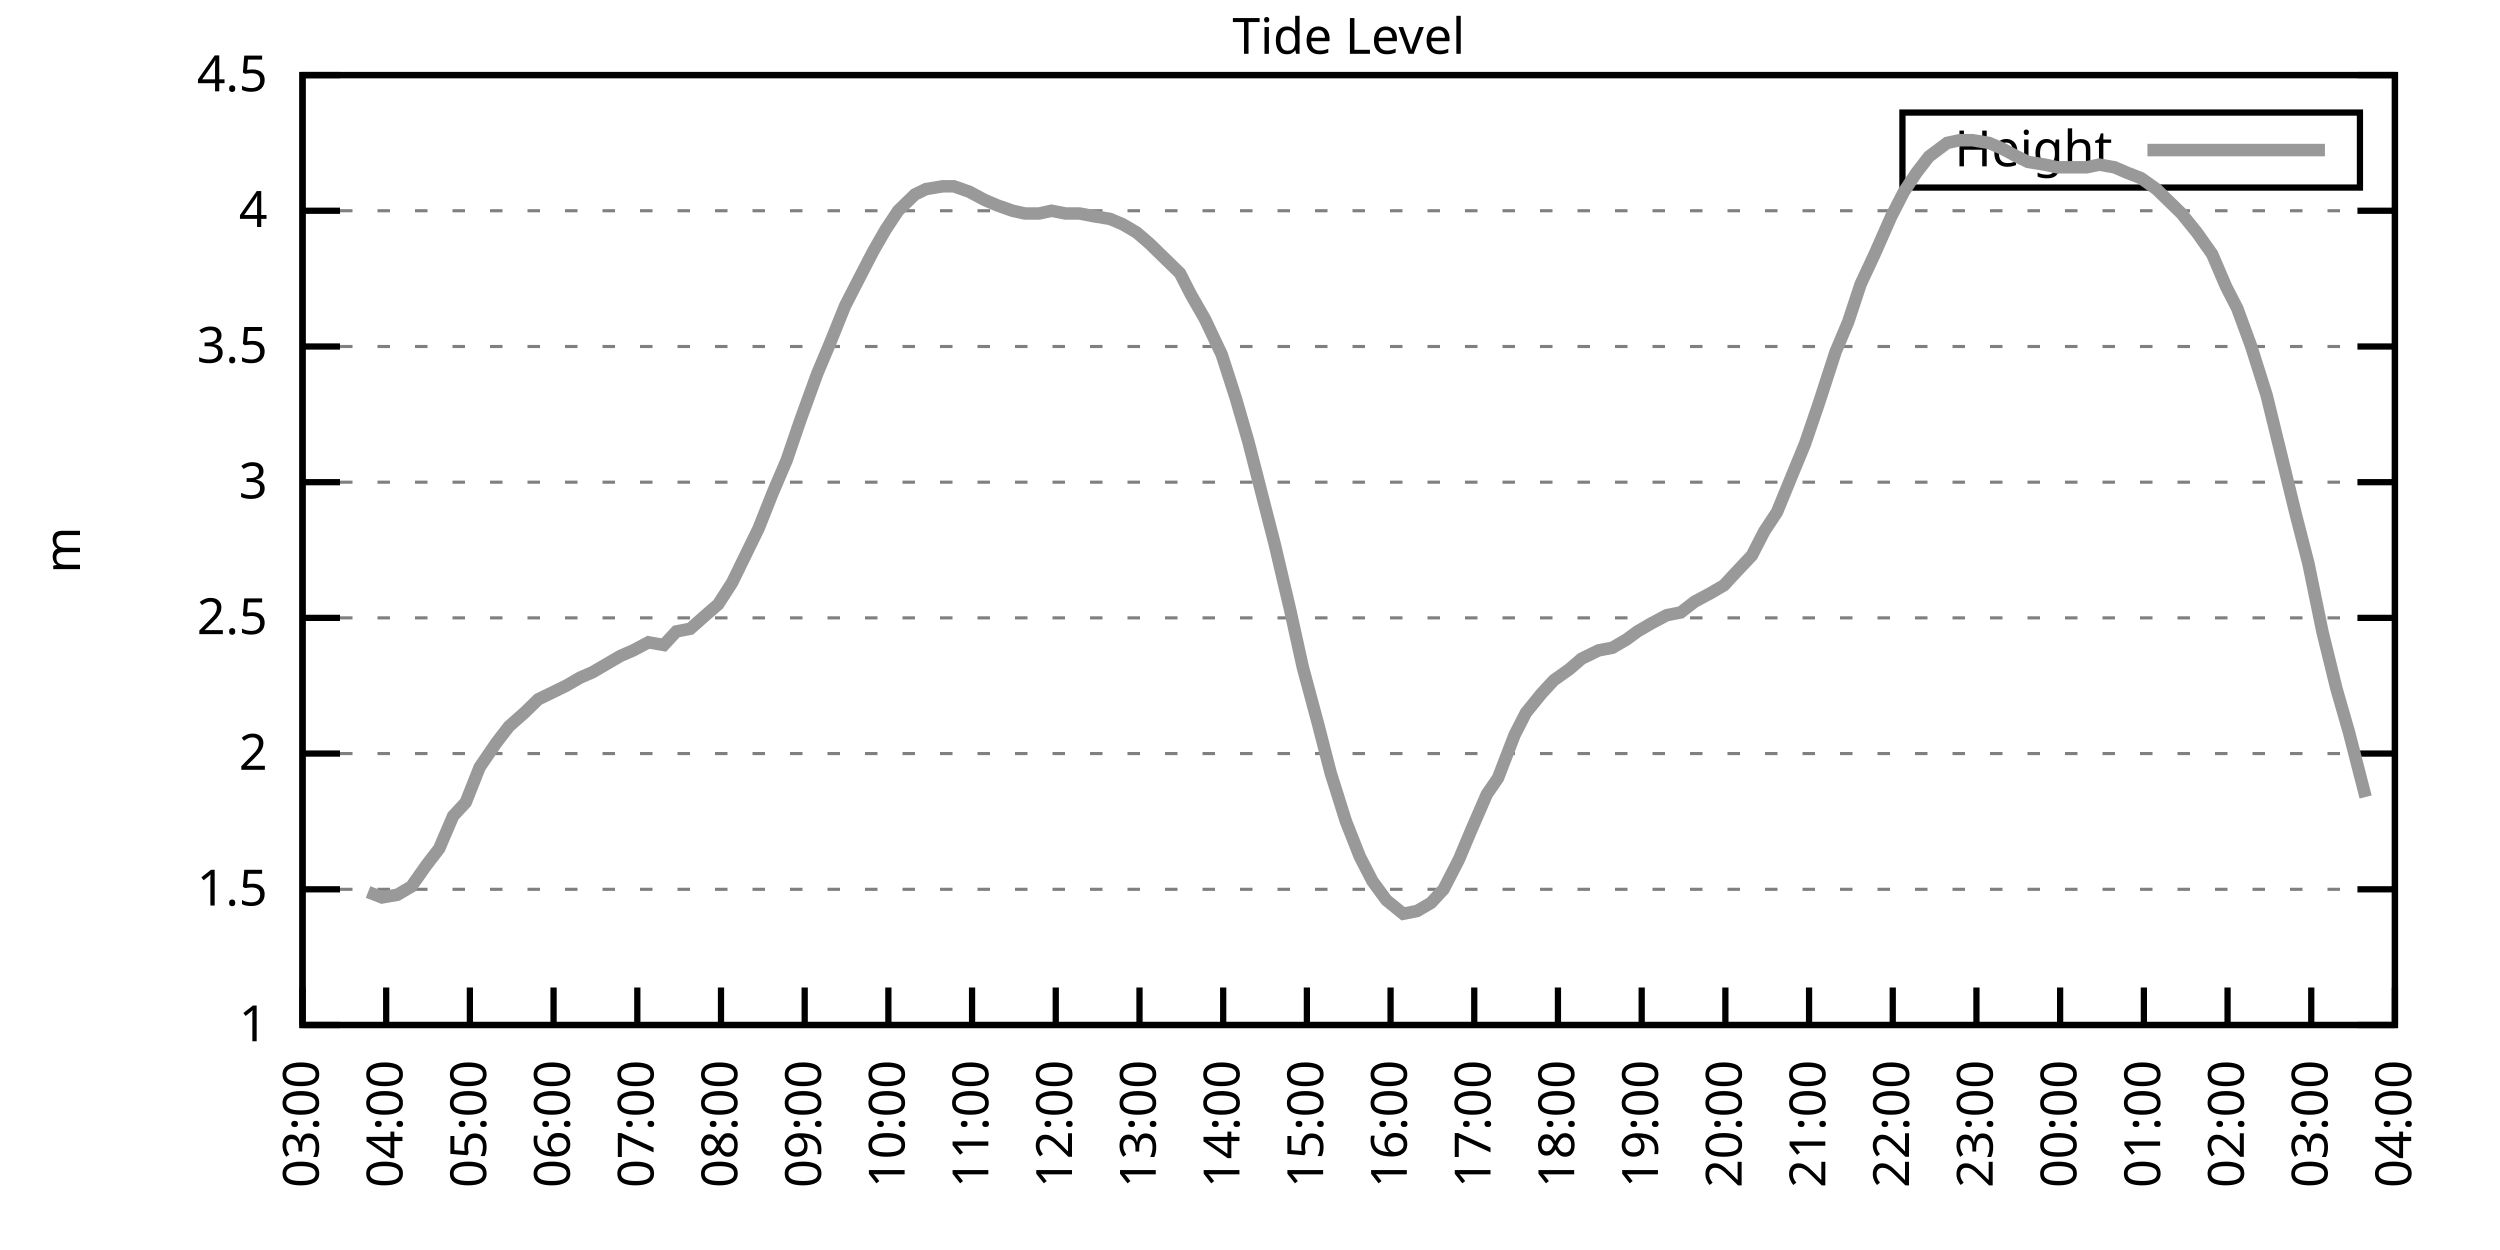
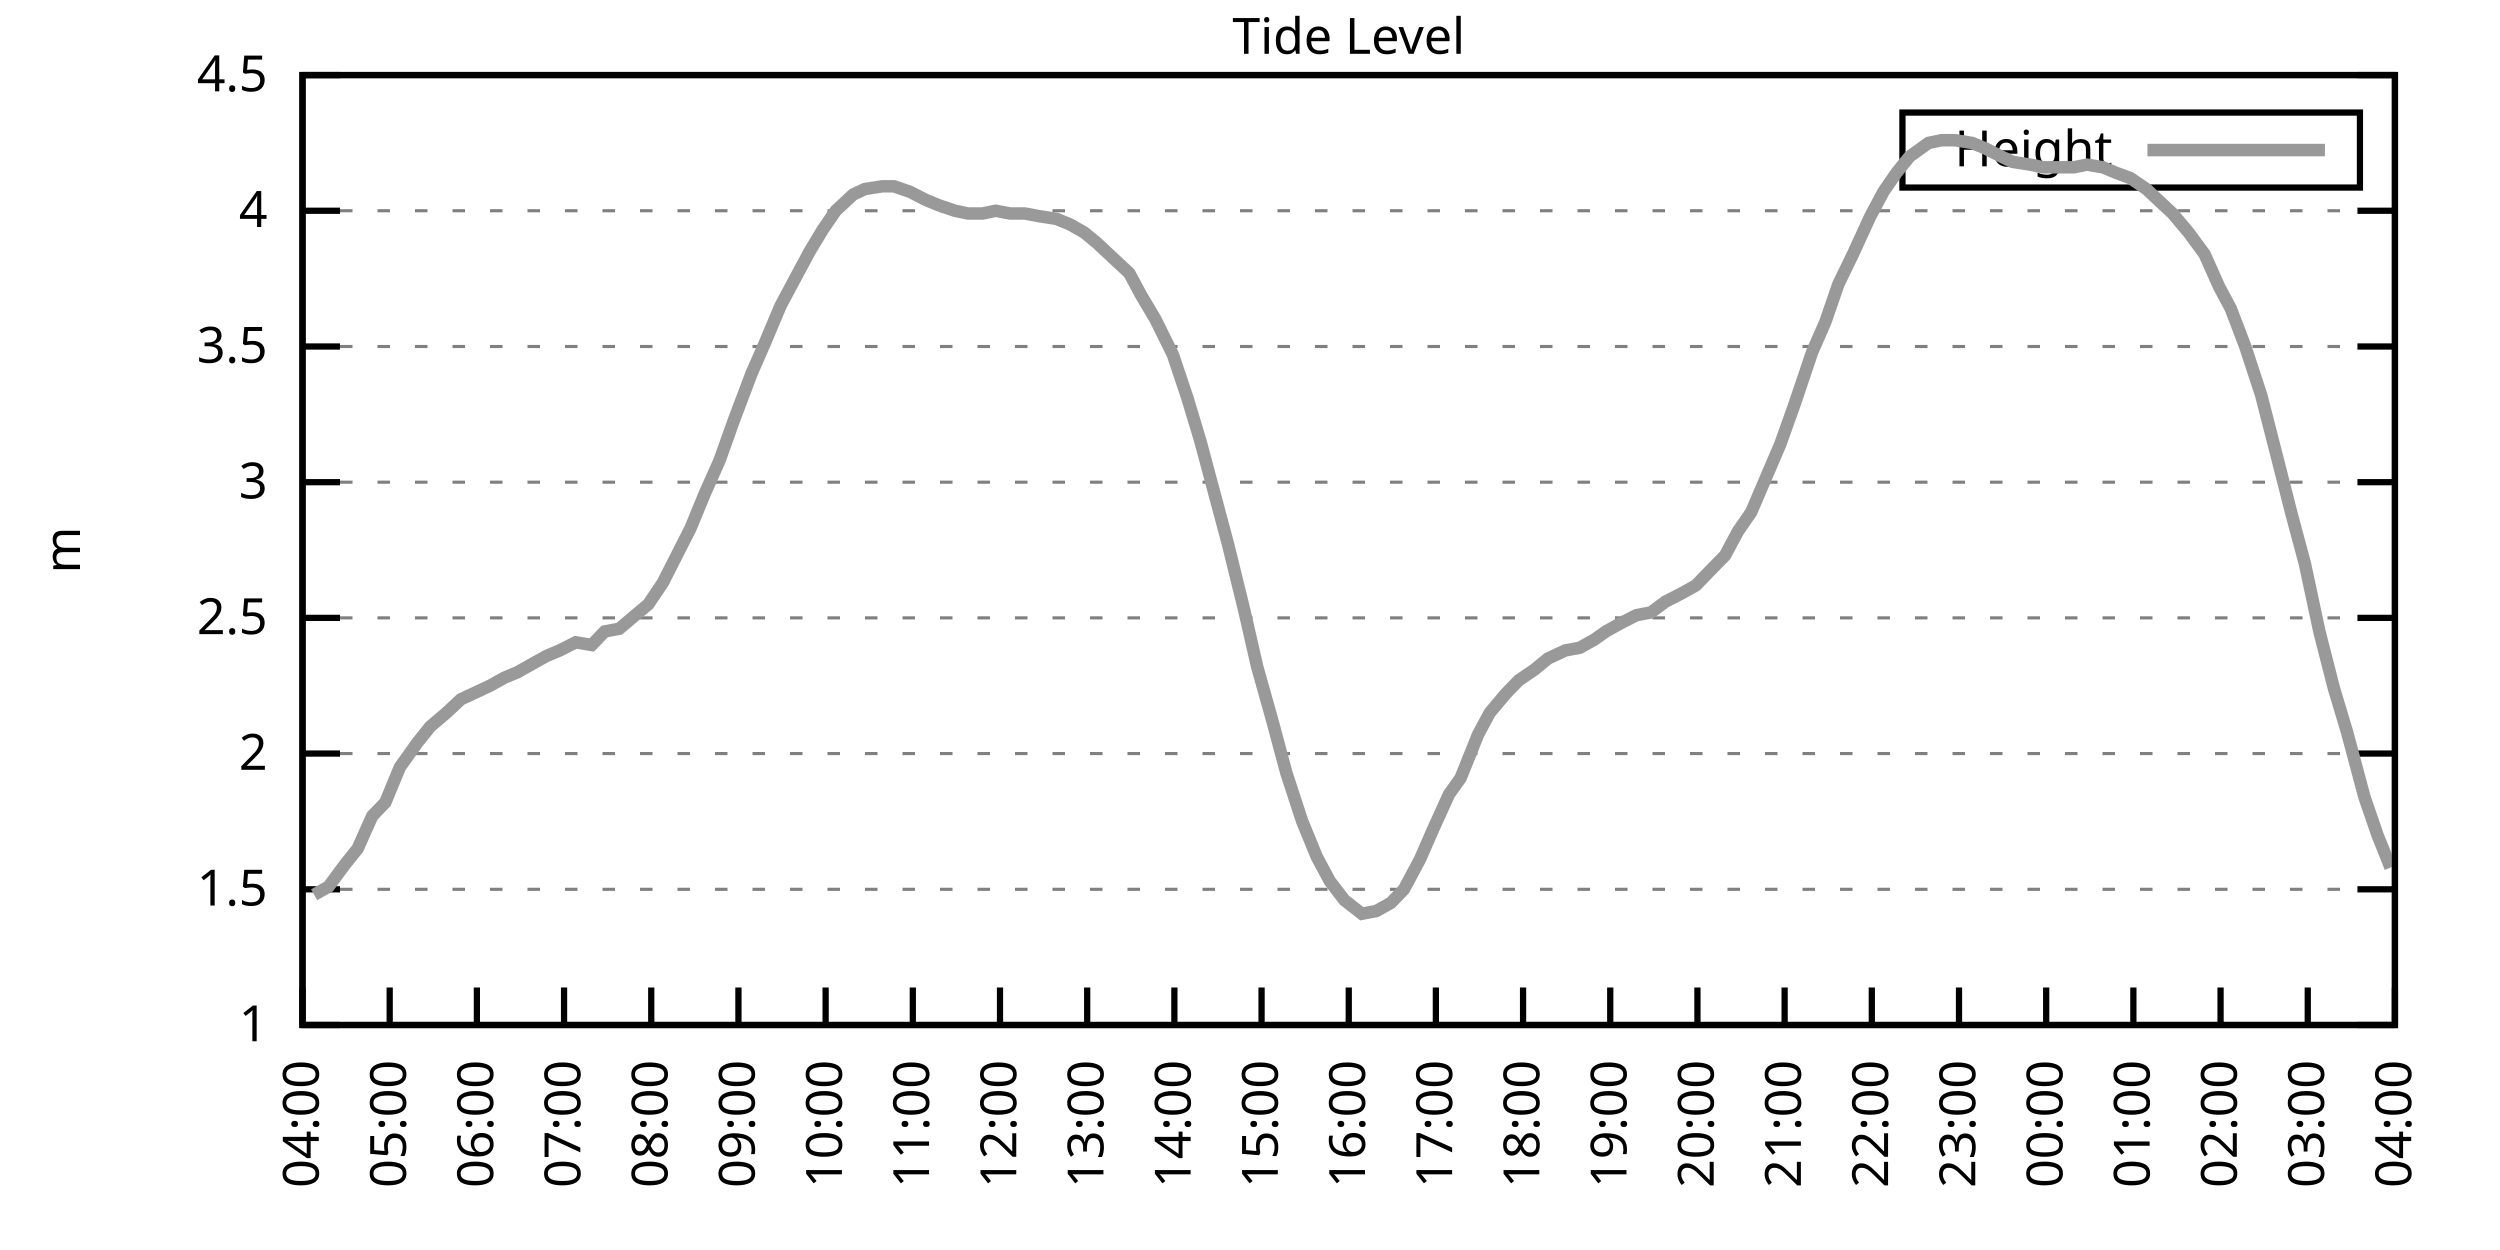
<svg xmlns="http://www.w3.org/2000/svg" xmlns:xlink="http://www.w3.org/1999/xlink" width="400" height="200" viewBox="0 0 400 200">
  <g id="gnuplot_canvas">
    <rect x="0" y="0" width="400" height="200" fill="none" />
    <defs>
      <circle id="gpDot" r="0.5" stroke-width="0.5" stroke="currentColor" />
      <path id="gpPt0" stroke-width="0.333" stroke="currentColor" d="M-1,0 h2 M0,-1 v2" />
      <path id="gpPt1" stroke-width="0.333" stroke="currentColor" d="M-1,-1 L1,1 M1,-1 L-1,1" />
      <path id="gpPt2" stroke-width="0.333" stroke="currentColor" d="M-1,0 L1,0 M0,-1 L0,1 M-1,-1 L1,1 M-1,1 L1,-1" />
      <rect id="gpPt3" stroke-width="0.333" stroke="currentColor" x="-1" y="-1" width="2" height="2" />
      <rect id="gpPt4" stroke-width="0.333" stroke="currentColor" fill="currentColor" x="-1" y="-1" width="2" height="2" />
      <circle id="gpPt5" stroke-width="0.333" stroke="currentColor" cx="0" cy="0" r="1" />
      <use xlink:href="#gpPt5" id="gpPt6" fill="currentColor" stroke="none" />
      <path id="gpPt7" stroke-width="0.333" stroke="currentColor" d="M0,-1.33 L-1.33,0.67 L1.33,0.67 z" />
      <use xlink:href="#gpPt7" id="gpPt8" fill="currentColor" stroke="none" />
      <use xlink:href="#gpPt7" id="gpPt9" stroke="currentColor" transform="rotate(180)" />
      <use xlink:href="#gpPt9" id="gpPt10" fill="currentColor" stroke="none" />
      <use xlink:href="#gpPt3" id="gpPt11" stroke="currentColor" transform="rotate(45)" />
      <use xlink:href="#gpPt11" id="gpPt12" fill="currentColor" stroke="none" />
      <path id="gpPt13" stroke-width="0.333" stroke="currentColor" d="M0,1.330 L1.265,0.411 L0.782,-1.067 L-0.782,-1.076 L-1.265,0.411 z" />
      <use xlink:href="#gpPt13" id="gpPt14" fill="currentColor" stroke="none" />
      <filter id="textbox" filterUnits="objectBoundingBox" x="0" y="0" height="1" width="1">
        <feFlood flood-color="white" flood-opacity="1" result="bgnd" />
        <feComposite in="SourceGraphic" in2="bgnd" operator="atop" />
      </filter>
      <filter id="greybox" filterUnits="objectBoundingBox" x="0" y="0" height="1" width="1">
        <feFlood flood-color="lightgrey" flood-opacity="1" result="grey" />
        <feComposite in="SourceGraphic" in2="grey" operator="atop" />
      </filter>
    </defs>
    <g fill="none" color="white" stroke="currentColor" stroke-width="1.00" stroke-linecap="butt" stroke-linejoin="miter">
</g>
    <g fill="none" color="black" stroke="currentColor" stroke-width="1.00" stroke-linecap="butt" stroke-linejoin="miter">
      <g stroke="none" shape-rendering="crispEdges">
        <polygon fill="rgb(255, 255, 255)" points="48.40,164.00 383.18,164.00 383.18,12.02 48.40,12.02 " />
      </g>
    </g>
    <g fill="none" color="black" stroke="currentColor" stroke-width="1.00" stroke-linecap="butt" stroke-linejoin="miter">
</g>
    <g fill="none" color="black" stroke="black" stroke-width="0.50" stroke-linecap="butt" stroke-linejoin="miter">
</g>
    <g fill="none" color="gray" stroke="currentColor" stroke-width="0.50" stroke-linecap="butt" stroke-linejoin="miter">
      <path stroke="gray" stroke-dasharray="2,4" class="gridline" d="M48.40,164.00 L383.19,164.00  " />
    </g>
    <g fill="none" color="gray" stroke="gray" stroke-width="1.00" stroke-linecap="butt" stroke-linejoin="miter">
</g>
    <g fill="none" color="black" stroke="currentColor" stroke-width="1.00" stroke-linecap="butt" stroke-linejoin="miter">
      <path stroke="black" d="M48.40,164.00 L54.40,164.00 M383.19,164.00 L377.19,164.00  " />
      <g transform="translate(42.80,166.60)" stroke="none" fill="black" font-family="Sans" font-size="8.00" text-anchor="end">
        <text>
          <tspan font-family="Sans"> 1</tspan>
        </text>
      </g>
    </g>
    <g fill="none" color="black" stroke="currentColor" stroke-width="1.00" stroke-linecap="butt" stroke-linejoin="miter">
</g>
    <g fill="none" color="black" stroke="black" stroke-width="0.50" stroke-linecap="butt" stroke-linejoin="miter">
</g>
    <g fill="none" color="gray" stroke="currentColor" stroke-width="0.50" stroke-linecap="butt" stroke-linejoin="miter">
      <path stroke="gray" stroke-dasharray="2,4" class="gridline" d="M48.40,142.29 L383.19,142.29  " />
    </g>
    <g fill="none" color="gray" stroke="gray" stroke-width="1.00" stroke-linecap="butt" stroke-linejoin="miter">
</g>
    <g fill="none" color="black" stroke="currentColor" stroke-width="1.00" stroke-linecap="butt" stroke-linejoin="miter">
      <path stroke="black" d="M48.40,142.29 L54.40,142.29 M383.19,142.29 L377.19,142.29  " />
      <g transform="translate(42.80,144.89)" stroke="none" fill="black" font-family="Sans" font-size="8.00" text-anchor="end">
        <text>
          <tspan font-family="Sans"> 1.5</tspan>
        </text>
      </g>
    </g>
    <g fill="none" color="black" stroke="currentColor" stroke-width="1.00" stroke-linecap="butt" stroke-linejoin="miter">
</g>
    <g fill="none" color="black" stroke="black" stroke-width="0.50" stroke-linecap="butt" stroke-linejoin="miter">
</g>
    <g fill="none" color="gray" stroke="currentColor" stroke-width="0.50" stroke-linecap="butt" stroke-linejoin="miter">
      <path stroke="gray" stroke-dasharray="2,4" class="gridline" d="M48.40,120.57 L383.19,120.57  " />
    </g>
    <g fill="none" color="gray" stroke="gray" stroke-width="1.00" stroke-linecap="butt" stroke-linejoin="miter">
</g>
    <g fill="none" color="black" stroke="currentColor" stroke-width="1.00" stroke-linecap="butt" stroke-linejoin="miter">
      <path stroke="black" d="M48.40,120.57 L54.40,120.57 M383.19,120.57 L377.19,120.57  " />
      <g transform="translate(42.80,123.17)" stroke="none" fill="black" font-family="Sans" font-size="8.00" text-anchor="end">
        <text>
          <tspan font-family="Sans"> 2</tspan>
        </text>
      </g>
    </g>
    <g fill="none" color="black" stroke="currentColor" stroke-width="1.00" stroke-linecap="butt" stroke-linejoin="miter">
</g>
    <g fill="none" color="black" stroke="black" stroke-width="0.50" stroke-linecap="butt" stroke-linejoin="miter">
</g>
    <g fill="none" color="gray" stroke="currentColor" stroke-width="0.50" stroke-linecap="butt" stroke-linejoin="miter">
      <path stroke="gray" stroke-dasharray="2,4" class="gridline" d="M48.40,98.86 L383.19,98.86  " />
    </g>
    <g fill="none" color="gray" stroke="gray" stroke-width="1.00" stroke-linecap="butt" stroke-linejoin="miter">
</g>
    <g fill="none" color="black" stroke="currentColor" stroke-width="1.00" stroke-linecap="butt" stroke-linejoin="miter">
      <path stroke="black" d="M48.40,98.86 L54.40,98.86 M383.19,98.86 L377.19,98.86  " />
      <g transform="translate(42.80,101.46)" stroke="none" fill="black" font-family="Sans" font-size="8.00" text-anchor="end">
        <text>
          <tspan font-family="Sans"> 2.5</tspan>
        </text>
      </g>
    </g>
    <g fill="none" color="black" stroke="currentColor" stroke-width="1.00" stroke-linecap="butt" stroke-linejoin="miter">
</g>
    <g fill="none" color="black" stroke="black" stroke-width="0.50" stroke-linecap="butt" stroke-linejoin="miter">
</g>
    <g fill="none" color="gray" stroke="currentColor" stroke-width="0.50" stroke-linecap="butt" stroke-linejoin="miter">
      <path stroke="gray" stroke-dasharray="2,4" class="gridline" d="M48.40,77.15 L383.19,77.15  " />
    </g>
    <g fill="none" color="gray" stroke="gray" stroke-width="1.00" stroke-linecap="butt" stroke-linejoin="miter">
</g>
    <g fill="none" color="black" stroke="currentColor" stroke-width="1.00" stroke-linecap="butt" stroke-linejoin="miter">
      <path stroke="black" d="M48.40,77.15 L54.40,77.15 M383.19,77.15 L377.19,77.15  " />
      <g transform="translate(42.80,79.75)" stroke="none" fill="black" font-family="Sans" font-size="8.00" text-anchor="end">
        <text>
          <tspan font-family="Sans"> 3</tspan>
        </text>
      </g>
    </g>
    <g fill="none" color="black" stroke="currentColor" stroke-width="1.00" stroke-linecap="butt" stroke-linejoin="miter">
</g>
    <g fill="none" color="black" stroke="black" stroke-width="0.50" stroke-linecap="butt" stroke-linejoin="miter">
</g>
    <g fill="none" color="gray" stroke="currentColor" stroke-width="0.50" stroke-linecap="butt" stroke-linejoin="miter">
      <path stroke="gray" stroke-dasharray="2,4" class="gridline" d="M48.40,55.44 L383.19,55.44  " />
    </g>
    <g fill="none" color="gray" stroke="gray" stroke-width="1.00" stroke-linecap="butt" stroke-linejoin="miter">
</g>
    <g fill="none" color="black" stroke="currentColor" stroke-width="1.00" stroke-linecap="butt" stroke-linejoin="miter">
      <path stroke="black" d="M48.40,55.44 L54.40,55.44 M383.19,55.44 L377.19,55.44  " />
      <g transform="translate(42.80,58.04)" stroke="none" fill="black" font-family="Sans" font-size="8.00" text-anchor="end">
        <text>
          <tspan font-family="Sans"> 3.5</tspan>
        </text>
      </g>
    </g>
    <g fill="none" color="black" stroke="currentColor" stroke-width="1.00" stroke-linecap="butt" stroke-linejoin="miter">
</g>
    <g fill="none" color="black" stroke="black" stroke-width="0.50" stroke-linecap="butt" stroke-linejoin="miter">
</g>
    <g fill="none" color="gray" stroke="currentColor" stroke-width="0.50" stroke-linecap="butt" stroke-linejoin="miter">
      <path stroke="gray" stroke-dasharray="2,4" class="gridline" d="M48.40,33.72 L383.19,33.72  " />
    </g>
    <g fill="none" color="gray" stroke="gray" stroke-width="1.00" stroke-linecap="butt" stroke-linejoin="miter">
</g>
    <g fill="none" color="black" stroke="currentColor" stroke-width="1.00" stroke-linecap="butt" stroke-linejoin="miter">
      <path stroke="black" d="M48.40,33.72 L54.40,33.72 M383.19,33.72 L377.19,33.72  " />
      <g transform="translate(42.80,36.32)" stroke="none" fill="black" font-family="Sans" font-size="8.00" text-anchor="end">
        <text>
          <tspan font-family="Sans"> 4</tspan>
        </text>
      </g>
    </g>
    <g fill="none" color="black" stroke="currentColor" stroke-width="1.00" stroke-linecap="butt" stroke-linejoin="miter">
</g>
    <g fill="none" color="black" stroke="black" stroke-width="0.50" stroke-linecap="butt" stroke-linejoin="miter">
</g>
    <g fill="none" color="gray" stroke="currentColor" stroke-width="0.50" stroke-linecap="butt" stroke-linejoin="miter">
      <path stroke="gray" stroke-dasharray="2,4" class="gridline" d="M48.40,12.01 L383.19,12.01  " />
    </g>
    <g fill="none" color="gray" stroke="gray" stroke-width="1.00" stroke-linecap="butt" stroke-linejoin="miter">
</g>
    <g fill="none" color="black" stroke="currentColor" stroke-width="1.00" stroke-linecap="butt" stroke-linejoin="miter">
      <path stroke="black" d="M48.40,12.01 L54.40,12.01 M383.19,12.01 L377.19,12.01  " />
      <g transform="translate(42.80,14.61)" stroke="none" fill="black" font-family="Sans" font-size="8.00" text-anchor="end">
        <text>
          <tspan font-family="Sans"> 4.5</tspan>
        </text>
      </g>
    </g>
    <g fill="none" color="black" stroke="currentColor" stroke-width="1.00" stroke-linecap="butt" stroke-linejoin="miter">
      <path stroke="black" d="M48.40,164.00 L48.40,158.00  " />
      <g transform="translate(51.00,169.60) rotate(270.00)" stroke="none" fill="black" font-family="Sans" font-size="8.00" text-anchor="end">
        <text>
-           <tspan font-family="Sans">03:00</tspan>
-         </text>
-       </g>
-     </g>
-     <g fill="none" color="black" stroke="currentColor" stroke-width="1.00" stroke-linecap="butt" stroke-linejoin="miter">
-       <path stroke="black" d="M61.79,164.00 L61.79,158.00  " />
-       <g transform="translate(64.39,169.60) rotate(270.00)" stroke="none" fill="black" font-family="Sans" font-size="8.00" text-anchor="end">
-         <text>
          <tspan font-family="Sans">04:00</tspan>
        </text>
      </g>
    </g>
    <g fill="none" color="black" stroke="currentColor" stroke-width="1.00" stroke-linecap="butt" stroke-linejoin="miter">
-       <path stroke="black" d="M75.18,164.00 L75.18,158.00  " />
-       <g transform="translate(77.78,169.60) rotate(270.00)" stroke="none" fill="black" font-family="Sans" font-size="8.00" text-anchor="end">
+       <path stroke="black" d="M62.35,164.00 L62.35,158.00  " />
+       <g transform="translate(64.95,169.60) rotate(270.00)" stroke="none" fill="black" font-family="Sans" font-size="8.00" text-anchor="end">
        <text>
          <tspan font-family="Sans">05:00</tspan>
        </text>
      </g>
    </g>
    <g fill="none" color="black" stroke="currentColor" stroke-width="1.00" stroke-linecap="butt" stroke-linejoin="miter">
-       <path stroke="black" d="M88.57,164.00 L88.57,158.00  " />
-       <g transform="translate(91.17,169.60) rotate(270.00)" stroke="none" fill="black" font-family="Sans" font-size="8.00" text-anchor="end">
+       <path stroke="black" d="M76.30,164.00 L76.30,158.00  " />
+       <g transform="translate(78.90,169.60) rotate(270.00)" stroke="none" fill="black" font-family="Sans" font-size="8.00" text-anchor="end">
        <text>
          <tspan font-family="Sans">06:00</tspan>
        </text>
      </g>
    </g>
    <g fill="none" color="black" stroke="currentColor" stroke-width="1.00" stroke-linecap="butt" stroke-linejoin="miter">
-       <path stroke="black" d="M101.97,164.00 L101.97,158.00  " />
-       <g transform="translate(104.57,169.60) rotate(270.00)" stroke="none" fill="black" font-family="Sans" font-size="8.00" text-anchor="end">
+       <path stroke="black" d="M90.25,164.00 L90.25,158.00  " />
+       <g transform="translate(92.85,169.60) rotate(270.00)" stroke="none" fill="black" font-family="Sans" font-size="8.00" text-anchor="end">
        <text>
          <tspan font-family="Sans">07:00</tspan>
        </text>
      </g>
    </g>
    <g fill="none" color="black" stroke="currentColor" stroke-width="1.00" stroke-linecap="butt" stroke-linejoin="miter">
-       <path stroke="black" d="M115.36,164.00 L115.36,158.00  " />
-       <g transform="translate(117.96,169.60) rotate(270.00)" stroke="none" fill="black" font-family="Sans" font-size="8.00" text-anchor="end">
+       <path stroke="black" d="M104.20,164.00 L104.20,158.00  " />
+       <g transform="translate(106.80,169.60) rotate(270.00)" stroke="none" fill="black" font-family="Sans" font-size="8.00" text-anchor="end">
        <text>
          <tspan font-family="Sans">08:00</tspan>
        </text>
      </g>
    </g>
    <g fill="none" color="black" stroke="currentColor" stroke-width="1.00" stroke-linecap="butt" stroke-linejoin="miter">
-       <path stroke="black" d="M128.75,164.00 L128.75,158.00  " />
-       <g transform="translate(131.35,169.60) rotate(270.00)" stroke="none" fill="black" font-family="Sans" font-size="8.00" text-anchor="end">
+       <path stroke="black" d="M118.15,164.00 L118.15,158.00  " />
+       <g transform="translate(120.75,169.60) rotate(270.00)" stroke="none" fill="black" font-family="Sans" font-size="8.00" text-anchor="end">
        <text>
          <tspan font-family="Sans">09:00</tspan>
        </text>
      </g>
    </g>
    <g fill="none" color="black" stroke="currentColor" stroke-width="1.00" stroke-linecap="butt" stroke-linejoin="miter">
-       <path stroke="black" d="M142.14,164.00 L142.14,158.00  " />
-       <g transform="translate(144.74,169.60) rotate(270.00)" stroke="none" fill="black" font-family="Sans" font-size="8.00" text-anchor="end">
+       <path stroke="black" d="M132.10,164.00 L132.10,158.00  " />
+       <g transform="translate(134.70,169.60) rotate(270.00)" stroke="none" fill="black" font-family="Sans" font-size="8.00" text-anchor="end">
        <text>
          <tspan font-family="Sans">10:00</tspan>
        </text>
      </g>
    </g>
    <g fill="none" color="black" stroke="currentColor" stroke-width="1.00" stroke-linecap="butt" stroke-linejoin="miter">
-       <path stroke="black" d="M155.53,164.00 L155.53,158.00  " />
-       <g transform="translate(158.13,169.60) rotate(270.00)" stroke="none" fill="black" font-family="Sans" font-size="8.00" text-anchor="end">
+       <path stroke="black" d="M146.05,164.00 L146.05,158.00  " />
+       <g transform="translate(148.65,169.60) rotate(270.00)" stroke="none" fill="black" font-family="Sans" font-size="8.00" text-anchor="end">
        <text>
          <tspan font-family="Sans">11:00</tspan>
        </text>
      </g>
    </g>
    <g fill="none" color="black" stroke="currentColor" stroke-width="1.00" stroke-linecap="butt" stroke-linejoin="miter">
-       <path stroke="black" d="M168.92,164.00 L168.92,158.00  " />
-       <g transform="translate(171.52,169.60) rotate(270.00)" stroke="none" fill="black" font-family="Sans" font-size="8.00" text-anchor="end">
+       <path stroke="black" d="M160.00,164.00 L160.00,158.00  " />
+       <g transform="translate(162.60,169.60) rotate(270.00)" stroke="none" fill="black" font-family="Sans" font-size="8.00" text-anchor="end">
        <text>
          <tspan font-family="Sans">12:00</tspan>
        </text>
      </g>
    </g>
    <g fill="none" color="black" stroke="currentColor" stroke-width="1.00" stroke-linecap="butt" stroke-linejoin="miter">
-       <path stroke="black" d="M182.32,164.00 L182.32,158.00  " />
-       <g transform="translate(184.92,169.60) rotate(270.00)" stroke="none" fill="black" font-family="Sans" font-size="8.00" text-anchor="end">
+       <path stroke="black" d="M173.95,164.00 L173.95,158.00  " />
+       <g transform="translate(176.55,169.60) rotate(270.00)" stroke="none" fill="black" font-family="Sans" font-size="8.00" text-anchor="end">
        <text>
          <tspan font-family="Sans">13:00</tspan>
        </text>
      </g>
    </g>
    <g fill="none" color="black" stroke="currentColor" stroke-width="1.00" stroke-linecap="butt" stroke-linejoin="miter">
-       <path stroke="black" d="M195.71,164.00 L195.71,158.00  " />
-       <g transform="translate(198.31,169.60) rotate(270.00)" stroke="none" fill="black" font-family="Sans" font-size="8.00" text-anchor="end">
+       <path stroke="black" d="M187.90,164.00 L187.90,158.00  " />
+       <g transform="translate(190.50,169.60) rotate(270.00)" stroke="none" fill="black" font-family="Sans" font-size="8.00" text-anchor="end">
        <text>
          <tspan font-family="Sans">14:00</tspan>
        </text>
      </g>
    </g>
    <g fill="none" color="black" stroke="currentColor" stroke-width="1.00" stroke-linecap="butt" stroke-linejoin="miter">
-       <path stroke="black" d="M209.10,164.00 L209.10,158.00  " />
-       <g transform="translate(211.70,169.60) rotate(270.00)" stroke="none" fill="black" font-family="Sans" font-size="8.00" text-anchor="end">
+       <path stroke="black" d="M201.85,164.00 L201.85,158.00  " />
+       <g transform="translate(204.45,169.60) rotate(270.00)" stroke="none" fill="black" font-family="Sans" font-size="8.00" text-anchor="end">
        <text>
          <tspan font-family="Sans">15:00</tspan>
        </text>
      </g>
    </g>
    <g fill="none" color="black" stroke="currentColor" stroke-width="1.00" stroke-linecap="butt" stroke-linejoin="miter">
-       <path stroke="black" d="M222.49,164.00 L222.49,158.00  " />
-       <g transform="translate(225.09,169.60) rotate(270.00)" stroke="none" fill="black" font-family="Sans" font-size="8.00" text-anchor="end">
+       <path stroke="black" d="M215.80,164.00 L215.80,158.00  " />
+       <g transform="translate(218.40,169.60) rotate(270.00)" stroke="none" fill="black" font-family="Sans" font-size="8.00" text-anchor="end">
        <text>
          <tspan font-family="Sans">16:00</tspan>
        </text>
      </g>
    </g>
    <g fill="none" color="black" stroke="currentColor" stroke-width="1.00" stroke-linecap="butt" stroke-linejoin="miter">
-       <path stroke="black" d="M235.88,164.00 L235.88,158.00  " />
-       <g transform="translate(238.48,169.60) rotate(270.00)" stroke="none" fill="black" font-family="Sans" font-size="8.00" text-anchor="end">
+       <path stroke="black" d="M229.74,164.00 L229.74,158.00  " />
+       <g transform="translate(232.34,169.60) rotate(270.00)" stroke="none" fill="black" font-family="Sans" font-size="8.00" text-anchor="end">
        <text>
          <tspan font-family="Sans">17:00</tspan>
        </text>
      </g>
    </g>
    <g fill="none" color="black" stroke="currentColor" stroke-width="1.00" stroke-linecap="butt" stroke-linejoin="miter">
-       <path stroke="black" d="M249.27,164.00 L249.27,158.00  " />
-       <g transform="translate(251.87,169.60) rotate(270.00)" stroke="none" fill="black" font-family="Sans" font-size="8.00" text-anchor="end">
+       <path stroke="black" d="M243.69,164.00 L243.69,158.00  " />
+       <g transform="translate(246.29,169.60) rotate(270.00)" stroke="none" fill="black" font-family="Sans" font-size="8.00" text-anchor="end">
        <text>
          <tspan font-family="Sans">18:00</tspan>
        </text>
      </g>
    </g>
    <g fill="none" color="black" stroke="currentColor" stroke-width="1.00" stroke-linecap="butt" stroke-linejoin="miter">
-       <path stroke="black" d="M262.67,164.00 L262.67,158.00  " />
-       <g transform="translate(265.27,169.60) rotate(270.00)" stroke="none" fill="black" font-family="Sans" font-size="8.00" text-anchor="end">
+       <path stroke="black" d="M257.64,164.00 L257.64,158.00  " />
+       <g transform="translate(260.24,169.60) rotate(270.00)" stroke="none" fill="black" font-family="Sans" font-size="8.00" text-anchor="end">
        <text>
          <tspan font-family="Sans">19:00</tspan>
        </text>
      </g>
    </g>
    <g fill="none" color="black" stroke="currentColor" stroke-width="1.00" stroke-linecap="butt" stroke-linejoin="miter">
-       <path stroke="black" d="M276.06,164.00 L276.06,158.00  " />
-       <g transform="translate(278.66,169.60) rotate(270.00)" stroke="none" fill="black" font-family="Sans" font-size="8.00" text-anchor="end">
+       <path stroke="black" d="M271.59,164.00 L271.59,158.00  " />
+       <g transform="translate(274.19,169.60) rotate(270.00)" stroke="none" fill="black" font-family="Sans" font-size="8.00" text-anchor="end">
        <text>
          <tspan font-family="Sans">20:00</tspan>
        </text>
      </g>
    </g>
    <g fill="none" color="black" stroke="currentColor" stroke-width="1.00" stroke-linecap="butt" stroke-linejoin="miter">
-       <path stroke="black" d="M289.45,164.00 L289.45,158.00  " />
-       <g transform="translate(292.05,169.60) rotate(270.00)" stroke="none" fill="black" font-family="Sans" font-size="8.00" text-anchor="end">
+       <path stroke="black" d="M285.54,164.00 L285.54,158.00  " />
+       <g transform="translate(288.14,169.60) rotate(270.00)" stroke="none" fill="black" font-family="Sans" font-size="8.00" text-anchor="end">
        <text>
          <tspan font-family="Sans">21:00</tspan>
        </text>
      </g>
    </g>
    <g fill="none" color="black" stroke="currentColor" stroke-width="1.00" stroke-linecap="butt" stroke-linejoin="miter">
-       <path stroke="black" d="M302.84,164.00 L302.84,158.00  " />
-       <g transform="translate(305.44,169.60) rotate(270.00)" stroke="none" fill="black" font-family="Sans" font-size="8.00" text-anchor="end">
+       <path stroke="black" d="M299.49,164.00 L299.49,158.00  " />
+       <g transform="translate(302.09,169.60) rotate(270.00)" stroke="none" fill="black" font-family="Sans" font-size="8.00" text-anchor="end">
        <text>
          <tspan font-family="Sans">22:00</tspan>
        </text>
      </g>
    </g>
    <g fill="none" color="black" stroke="currentColor" stroke-width="1.00" stroke-linecap="butt" stroke-linejoin="miter">
-       <path stroke="black" d="M316.23,164.00 L316.23,158.00  " />
-       <g transform="translate(318.83,169.60) rotate(270.00)" stroke="none" fill="black" font-family="Sans" font-size="8.00" text-anchor="end">
+       <path stroke="black" d="M313.44,164.00 L313.44,158.00  " />
+       <g transform="translate(316.04,169.60) rotate(270.00)" stroke="none" fill="black" font-family="Sans" font-size="8.00" text-anchor="end">
        <text>
          <tspan font-family="Sans">23:00</tspan>
        </text>
      </g>
    </g>
    <g fill="none" color="black" stroke="currentColor" stroke-width="1.00" stroke-linecap="butt" stroke-linejoin="miter">
-       <path stroke="black" d="M329.62,164.00 L329.62,158.00  " />
-       <g transform="translate(332.22,169.60) rotate(270.00)" stroke="none" fill="black" font-family="Sans" font-size="8.00" text-anchor="end">
+       <path stroke="black" d="M327.39,164.00 L327.39,158.00  " />
+       <g transform="translate(329.99,169.60) rotate(270.00)" stroke="none" fill="black" font-family="Sans" font-size="8.00" text-anchor="end">
        <text>
          <tspan font-family="Sans">00:00</tspan>
        </text>
      </g>
    </g>
    <g fill="none" color="black" stroke="currentColor" stroke-width="1.00" stroke-linecap="butt" stroke-linejoin="miter">
-       <path stroke="black" d="M343.02,164.00 L343.02,158.00  " />
-       <g transform="translate(345.62,169.60) rotate(270.00)" stroke="none" fill="black" font-family="Sans" font-size="8.00" text-anchor="end">
+       <path stroke="black" d="M341.34,164.00 L341.34,158.00  " />
+       <g transform="translate(343.94,169.60) rotate(270.00)" stroke="none" fill="black" font-family="Sans" font-size="8.00" text-anchor="end">
        <text>
          <tspan font-family="Sans">01:00</tspan>
        </text>
      </g>
    </g>
    <g fill="none" color="black" stroke="currentColor" stroke-width="1.00" stroke-linecap="butt" stroke-linejoin="miter">
-       <path stroke="black" d="M356.41,164.00 L356.41,158.00  " />
-       <g transform="translate(359.01,169.60) rotate(270.00)" stroke="none" fill="black" font-family="Sans" font-size="8.00" text-anchor="end">
+       <path stroke="black" d="M355.29,164.00 L355.29,158.00  " />
+       <g transform="translate(357.89,169.60) rotate(270.00)" stroke="none" fill="black" font-family="Sans" font-size="8.00" text-anchor="end">
        <text>
          <tspan font-family="Sans">02:00</tspan>
        </text>
      </g>
    </g>
    <g fill="none" color="black" stroke="currentColor" stroke-width="1.00" stroke-linecap="butt" stroke-linejoin="miter">
-       <path stroke="black" d="M369.80,164.00 L369.80,158.00  " />
-       <g transform="translate(372.40,169.60) rotate(270.00)" stroke="none" fill="black" font-family="Sans" font-size="8.00" text-anchor="end">
+       <path stroke="black" d="M369.24,164.00 L369.24,158.00  " />
+       <g transform="translate(371.84,169.60) rotate(270.00)" stroke="none" fill="black" font-family="Sans" font-size="8.00" text-anchor="end">
        <text>
          <tspan font-family="Sans">03:00</tspan>
        </text>
      </g>
    </g>
    <g fill="none" color="black" stroke="currentColor" stroke-width="1.00" stroke-linecap="butt" stroke-linejoin="miter">
      <path stroke="black" d="M383.19,164.00 L383.19,158.00  " />
      <g transform="translate(385.79,169.60) rotate(270.00)" stroke="none" fill="black" font-family="Sans" font-size="8.00" text-anchor="end">
        <text>
          <tspan font-family="Sans">04:00</tspan>
        </text>
      </g>
    </g>
    <g fill="none" color="black" stroke="currentColor" stroke-width="1.00" stroke-linecap="butt" stroke-linejoin="miter">
</g>
    <g fill="none" color="black" stroke="currentColor" stroke-width="1.00" stroke-linecap="butt" stroke-linejoin="miter">
      <path stroke="black" d="M48.40,12.01 L48.40,164.00 L383.19,164.00 L383.19,12.01 L48.40,12.01 Z  " />
    </g>
    <g fill="none" color="black" stroke="currentColor" stroke-width="1.00" stroke-linecap="butt" stroke-linejoin="miter">
</g>
    <g fill="none" color="black" stroke="currentColor" stroke-width="1.00" stroke-linecap="butt" stroke-linejoin="miter">
      <path stroke="black" d="M304.39,30.01 L304.39,18.01 L377.59,18.01 L377.59,30.01 L304.39,30.01 Z  " />
    </g>
    <g id="Tide_level_plot_1">
      <g fill="none" color="white" stroke="black" stroke-width="2.00" stroke-linecap="butt" stroke-linejoin="miter">
</g>
      <g fill="none" color="black" stroke="currentColor" stroke-width="2.00" stroke-linecap="butt" stroke-linejoin="miter">
        <g transform="translate(337.99,26.61)" stroke="none" fill="black" font-family="Sans" font-size="8.00" text-anchor="end">
          <text>
            <tspan font-family="Sans">Height</tspan>
          </text>
        </g>
      </g>
      <g fill="none" color="black" stroke="currentColor" stroke-width="2.00" stroke-linecap="butt" stroke-linejoin="miter">
-         <path stroke="rgb(153, 153, 153)" d="M343.59,24.01 L371.99,24.01 M58.89,142.72 L61.12,143.59 L63.58,143.16 L65.81,141.85 L68.26,138.38 L70.27,135.77   L72.50,130.56 L74.51,128.39 L76.75,122.75 L79.42,118.84 L81.43,116.23 L83.89,114.06 L86.12,111.89 L87.91,111.02   L90.58,109.72 L92.82,108.42 L94.82,107.55 L97.06,106.24 L99.29,104.94 L101.30,104.07 L103.75,102.77 L106.21,103.20   L108.22,101.03 L110.45,100.60 L112.90,98.43 L114.91,96.69 L117.14,93.22 L121.38,84.53 L123.62,78.89 L125.85,73.67   L128.08,67.16 L130.76,59.78 L132.77,55.00 L135.22,48.92 L137.23,45.01 L139.69,40.24 L141.69,36.76 L143.70,33.72   L146.38,31.12 L148.17,30.25 L150.85,29.81 L152.63,29.81 L155.09,30.68 L157.54,31.99 L159.55,32.85 L162.01,33.72   L164.01,34.16 L166.25,34.16 L168.25,33.72 L170.49,34.16 L172.72,34.16 L174.95,34.59 L177.63,35.03 L179.64,35.89   L181.87,37.20 L183.88,38.93 L186.56,41.54 L188.79,43.71 L190.57,47.18 L192.81,51.09 L195.48,56.74 L197.72,63.69   L199.73,70.63 L203.97,87.14 L206.42,97.56 L208.43,106.68 L210.88,115.80 L212.89,123.61 L215.35,131.43 L217.58,137.08   L219.59,140.98 L221.82,144.02 L224.50,146.20 L226.73,145.76 L228.96,144.46 L230.97,142.29 L233.43,137.51 L235.44,132.73   L237.89,127.09 L239.68,124.48 L242.36,117.53 L244.14,114.06 L246.60,111.02 L248.60,108.85 L251.06,107.11 L253.07,105.38   L255.75,104.07 L257.98,103.64 L260.21,102.34 L262.00,101.03 L264.23,99.73 L266.68,98.43 L268.92,97.99 L271.15,96.26   L273.60,94.95 L275.83,93.65 L277.84,91.48 L280.30,88.87 L282.31,84.97 L284.32,81.93 L286.99,75.41 L288.78,71.07   L291.01,64.56 L293.69,56.30 L295.70,51.53 L297.71,45.45 L299.94,40.67 L302.62,34.59 L304.63,30.68 L306.63,27.64   L308.64,25.04 L311.54,22.87 L313.55,22.43 L315.56,22.43 L318.24,22.87 L320.25,23.73 L322.70,25.04 L324.49,25.91   L327.17,26.34 L329.18,26.77 L331.41,26.77 L333.86,26.77 L335.87,26.34 L338.33,26.77 L340.34,27.64 L342.57,28.51   L345.02,30.25 L346.81,31.99 L349.04,34.16 L351.50,37.20 L353.95,40.67 L356.18,45.88 L357.97,49.36 L360.20,55.44   L362.66,63.25 L365.11,73.24 L367.34,82.36 L369.35,90.18 L371.58,101.03 L373.82,110.15 L375.82,117.10 L378.50,127.52    " />
+         <path stroke="rgb(153, 153, 153)" d="M343.59,24.01 L371.99,24.01 M50.26,143.16 L52.58,141.85 L55.14,138.38 L57.23,135.77 L59.56,130.56 L61.65,128.39   L63.98,122.75 L66.77,118.84 L68.86,116.23 L71.42,114.06 L73.74,111.89 L75.60,111.02 L78.39,109.72 L80.72,108.42   L82.81,107.55 L85.13,106.24 L87.46,104.94 L89.55,104.07 L92.11,102.77 L94.67,103.20 L96.76,101.03 L99.08,100.60   L101.64,98.43 L103.73,96.69 L106.06,93.22 L110.48,84.53 L112.80,78.89 L115.13,73.67 L117.45,67.16 L120.24,59.78   L122.33,55.00 L124.89,48.92 L126.98,45.01 L129.54,40.24 L131.63,36.76 L133.72,33.72 L136.51,31.12 L138.37,30.25   L141.16,29.81 L143.02,29.81 L145.58,30.68 L148.14,31.99 L150.23,32.85 L152.79,33.72 L154.88,34.16 L157.21,34.16   L159.30,33.72 L161.62,34.16 L163.95,34.16 L166.27,34.59 L169.06,35.03 L171.16,35.89 L173.48,37.20 L175.57,38.93   L178.36,41.54 L180.69,43.71 L182.55,47.18 L184.87,51.09 L187.66,56.74 L189.99,63.69 L192.08,70.63 L196.50,87.14   L199.06,97.56 L201.15,106.68 L203.71,115.80 L205.80,123.61 L208.36,131.43 L210.68,137.08 L212.77,140.98 L215.10,144.02   L217.89,146.20 L220.21,145.76 L222.54,144.46 L224.63,142.29 L227.19,137.51 L229.28,132.73 L231.84,127.09 L233.70,124.48   L236.49,117.53 L238.35,114.06 L240.90,111.02 L243.00,108.85 L245.55,107.11 L247.65,105.38 L250.44,104.07 L252.76,103.64   L255.09,102.34 L256.95,101.03 L259.27,99.73 L261.83,98.43 L264.15,97.99 L266.48,96.26 L269.04,94.95 L271.36,93.65   L273.45,91.48 L276.01,88.87 L278.10,84.97 L280.20,81.93 L282.99,75.41 L284.85,71.07 L287.17,64.56 L289.96,56.30   L292.05,51.53 L294.15,45.45 L296.47,40.67 L299.26,34.59 L301.35,30.68 L303.44,27.64 L305.54,25.04 L308.56,22.87   L310.65,22.43 L312.74,22.43 L315.53,22.87 L317.63,23.73 L320.18,25.04 L322.04,25.91 L324.83,26.34 L326.93,26.77   L329.25,26.77 L331.81,26.77 L333.90,26.34 L336.46,26.77 L338.55,27.64 L340.88,28.51 L343.43,30.25 L345.29,31.99   L347.62,34.16 L350.18,37.20 L352.73,40.67 L355.06,45.88 L356.92,49.36 L359.24,55.44 L361.80,63.25 L364.36,73.24   L366.68,82.36 L368.78,90.18 L371.10,101.03 L373.43,110.15 L375.52,117.10 L378.31,127.52 L380.40,133.60 L382.49,138.81    " />
      </g>
    </g>
    <g fill="none" color="black" stroke="currentColor" stroke-width="2.00" stroke-linecap="butt" stroke-linejoin="miter">
</g>
    <g fill="none" color="black" stroke="black" stroke-width="1.00" stroke-linecap="butt" stroke-linejoin="miter">
</g>
    <g fill="none" color="black" stroke="currentColor" stroke-width="1.00" stroke-linecap="butt" stroke-linejoin="miter">
      <path stroke="black" d="M48.40,12.01 L48.40,164.00 L383.19,164.00 L383.19,12.01 L48.40,12.01 Z  " />
      <g transform="translate(12.80,88.01) rotate(270.00)" stroke="none" fill="black" font-family="Sans" font-size="8.00" text-anchor="middle">
        <text>
          <tspan font-family="Sans">m</tspan>
        </text>
      </g>
    </g>
    <g fill="none" color="black" stroke="currentColor" stroke-width="1.00" stroke-linecap="butt" stroke-linejoin="miter">
</g>
    <g fill="none" color="black" stroke="currentColor" stroke-width="1.00" stroke-linecap="butt" stroke-linejoin="miter">
      <g transform="translate(215.79,8.61)" stroke="none" fill="black" font-family="Sans" font-size="8.00" text-anchor="middle">
        <text>
          <tspan font-family="Sans">Tide Level</tspan>
        </text>
      </g>
    </g>
    <g fill="none" color="black" stroke="currentColor" stroke-width="1.00" stroke-linecap="butt" stroke-linejoin="miter">
</g>
  </g>
</svg>
